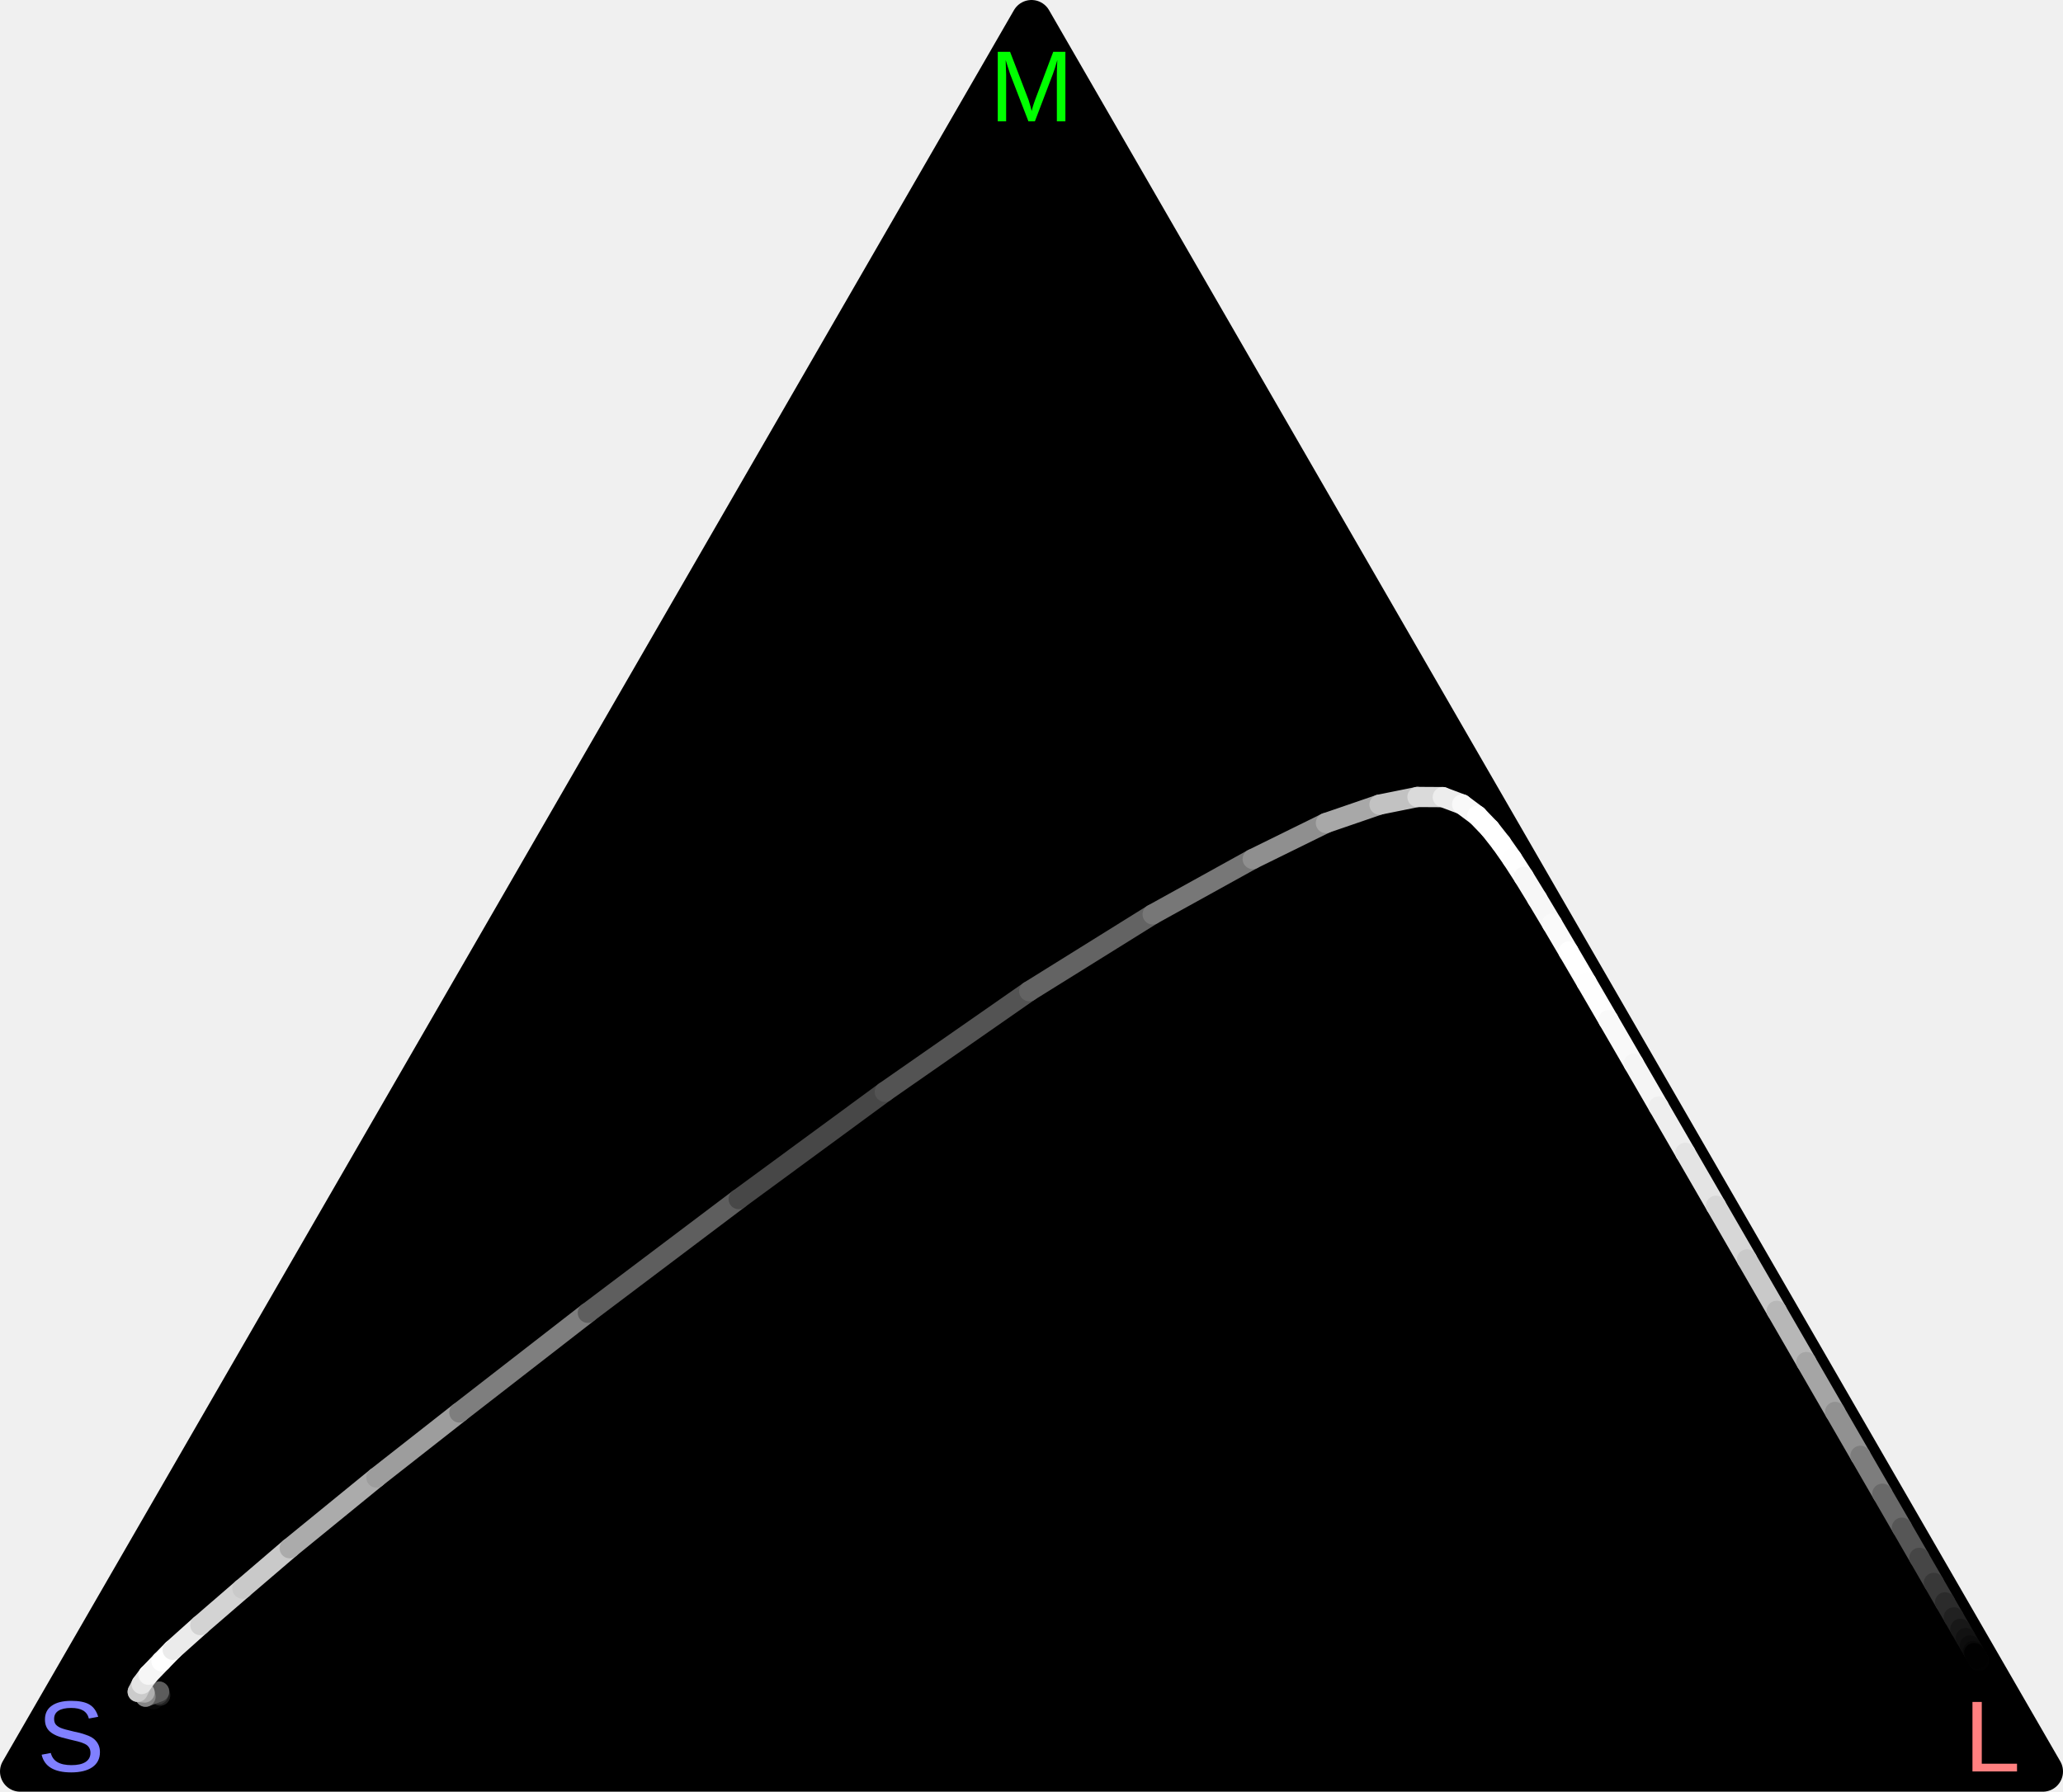
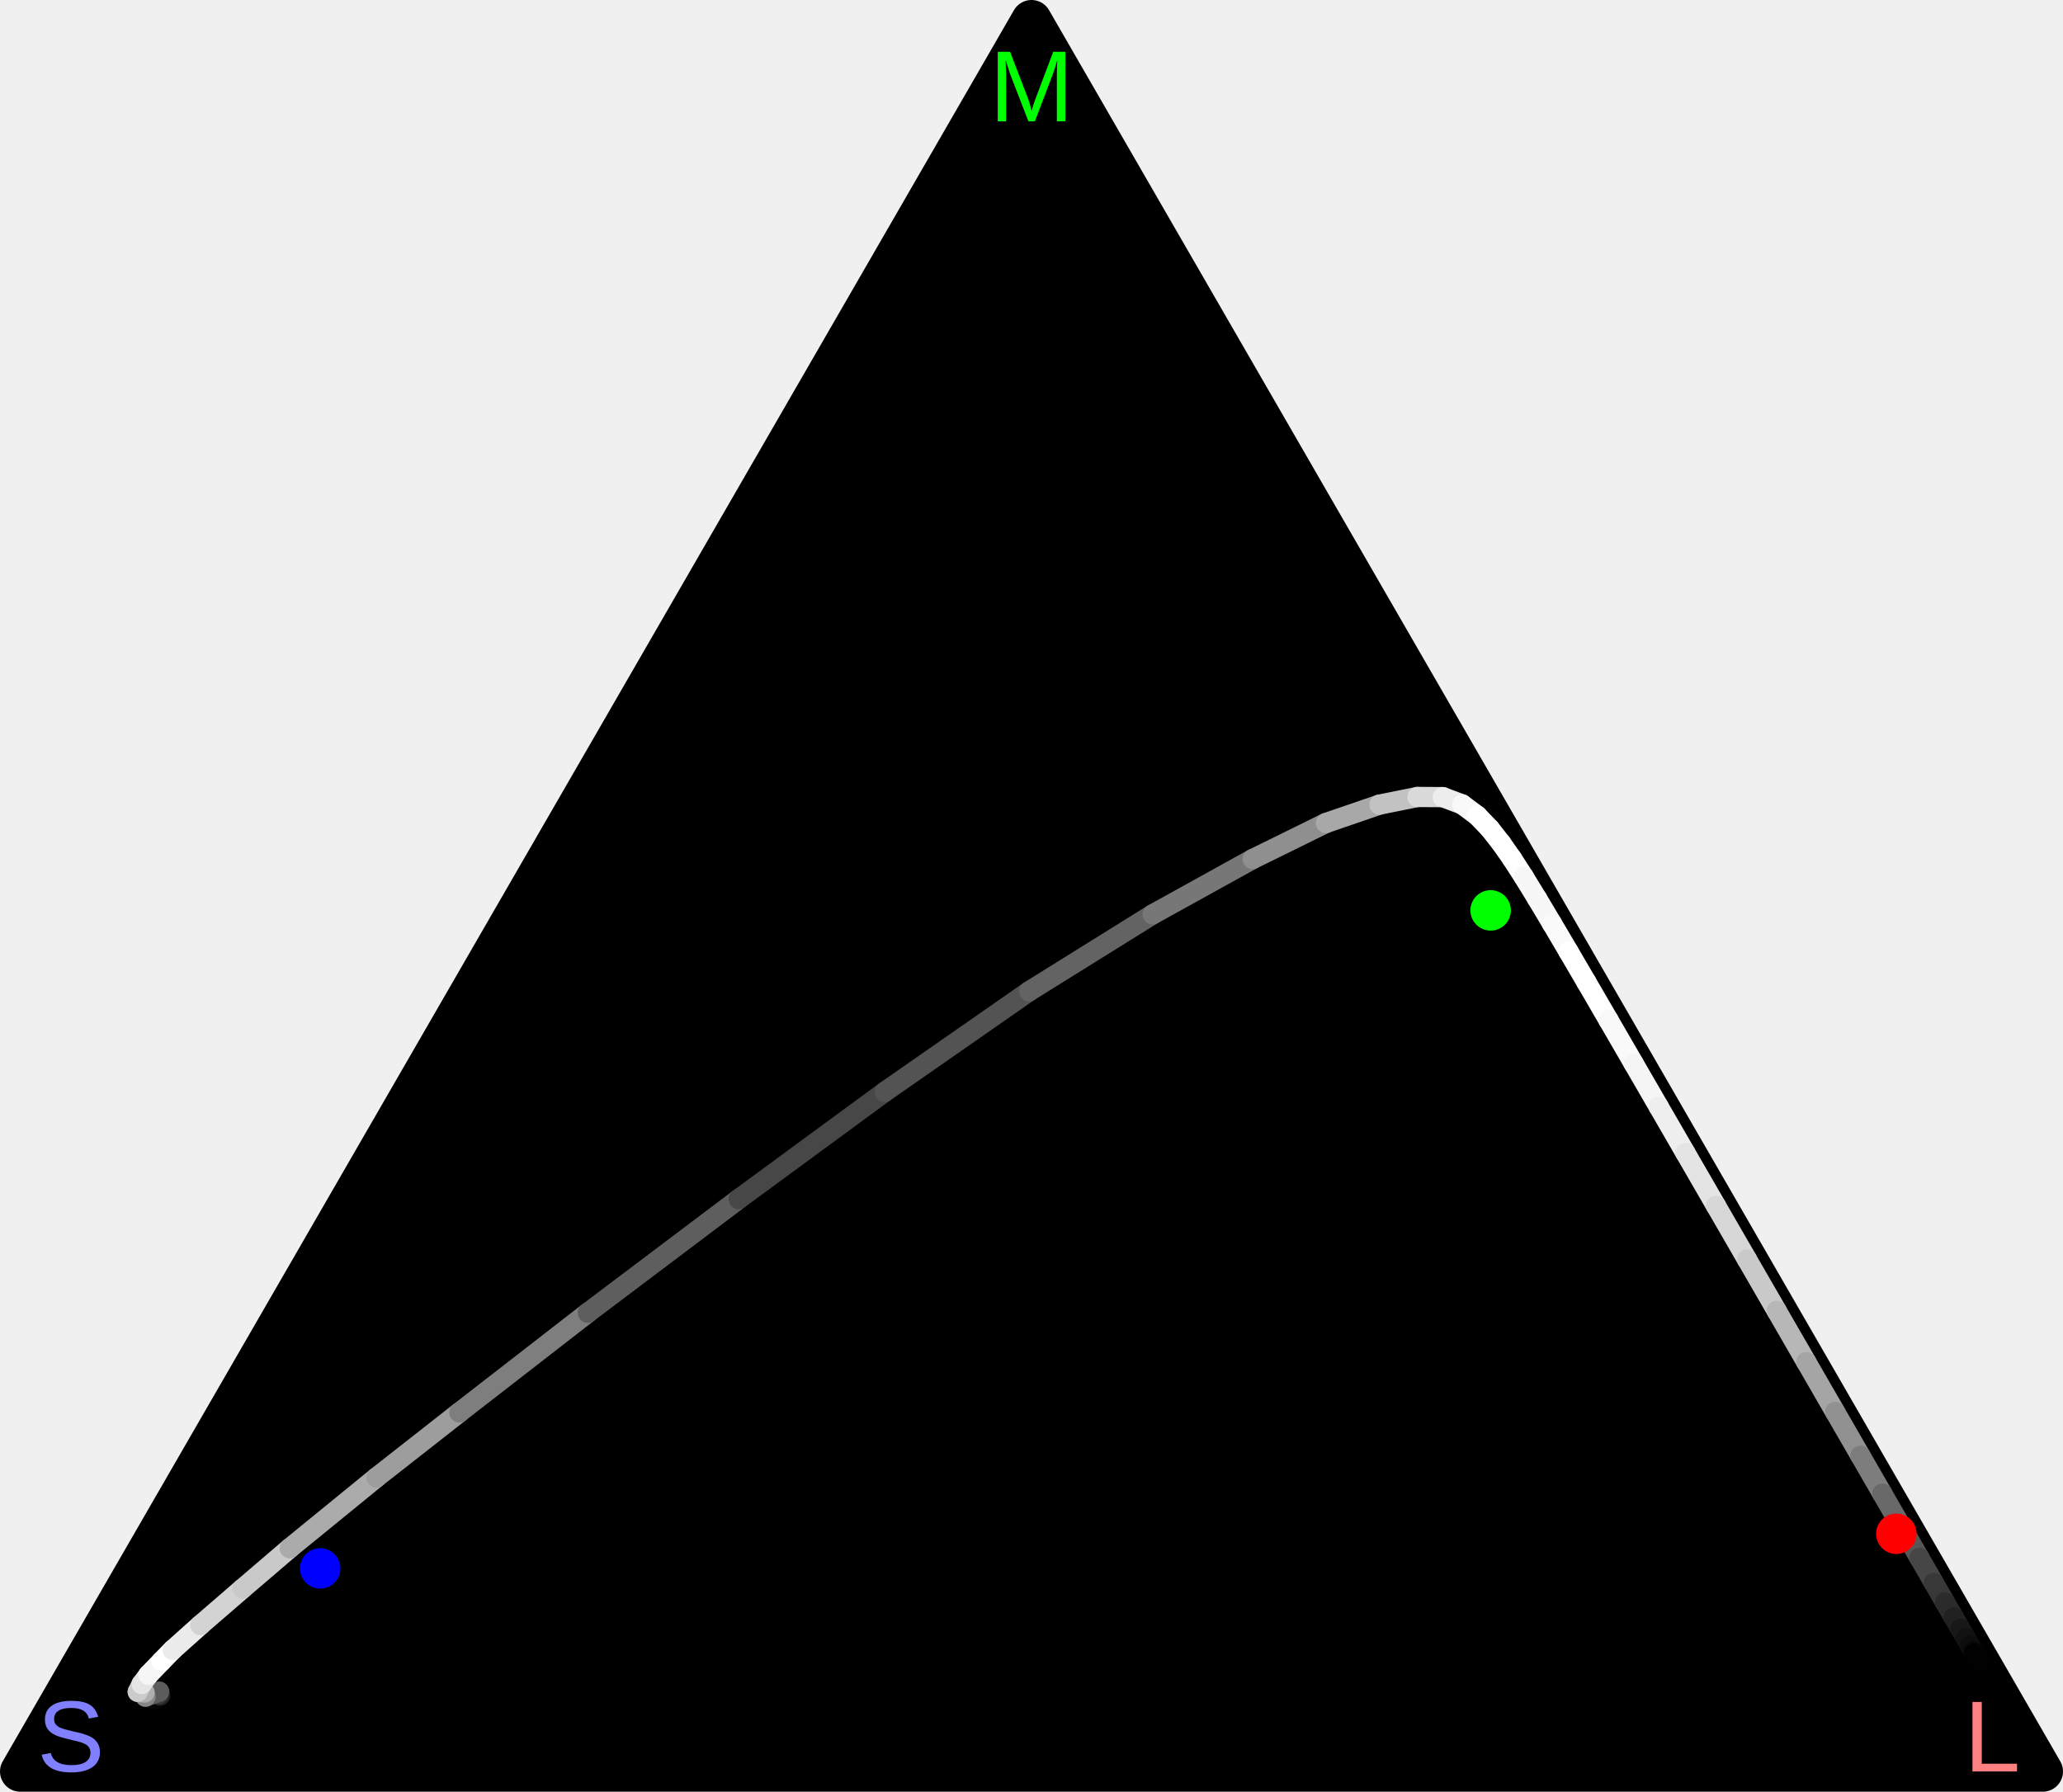
<svg xmlns="http://www.w3.org/2000/svg" version="1.1" viewBox="-2 -2 204 177.205">
  <path d="M 200,173.205 100,0 0,173.205 Z" stroke-width="4" stroke="black" stroke-linejoin="round" fill="black" />
  <text x="195" y="173.205" fill="#ff8080" text-anchor="middle" font-family="arial" font-size="10px">L</text>
  <text x="100" y="10" fill="#00ff00" text-anchor="middle" font-family="arial" font-size="10px">M</text>
  <text x="5" y="173.205" fill="#8080ff" text-anchor="middle" font-family="arial" font-size="10px">S</text>
  <line title="395nm" stroke="#080808" x1="13.197" y1="166.057" x2="13.829" y2="165.554" stroke-width="2" stroke-linecap="round" />
  <line title="400nm" stroke="#101010" x1="13.829" y1="165.554" x2="13.832" y2="165.696" stroke-width="2" stroke-linecap="round" />
  <line title="405nm" stroke="#222222" x1="13.832" y1="165.696" x2="13.668" y2="165.565" stroke-width="2" stroke-linecap="round" />
  <line title="410nm" stroke="#3a3a3a" x1="13.668" y1="165.565" x2="13.733" y2="165.309" stroke-width="2" stroke-linecap="round" />
  <line title="415nm" stroke="#5c5c5c" x1="13.733" y1="165.309" x2="12.388" y2="165.806" stroke-width="2" stroke-linecap="round" />
  <line title="420nm" stroke="#868686" x1="12.388" y1="165.806" x2="12.292" y2="165.397" stroke-width="2" stroke-linecap="round" />
  <line title="425nm" stroke="#afafaf" x1="12.292" y1="165.397" x2="11.62" y2="165.326" stroke-width="2" stroke-linecap="round" />
  <line title="430nm" stroke="#cbcbcb" x1="11.62" y1="165.326" x2="12.003" y2="164.558" stroke-width="2" stroke-linecap="round" />
  <line title="435nm" stroke="#e5e5e5" x1="12.003" y1="164.558" x2="12.683" y2="163.642" stroke-width="2" stroke-linecap="round" />
  <line title="440nm" stroke="#f6f6f6" x1="12.683" y1="163.642" x2="13.972" y2="162.307" stroke-width="2" stroke-linecap="round" />
  <line title="445nm" stroke="#ffffff" x1="13.972" y1="162.307" x2="15.076" y2="161.174" stroke-width="2" stroke-linecap="round" />
  <line title="450nm" stroke="#ebebeb" x1="15.076" y1="161.174" x2="17.808" y2="158.729" stroke-width="2" stroke-linecap="round" />
  <line title="455nm" stroke="#d3d3d3" x1="17.808" y1="158.729" x2="21.98" y2="155.123" stroke-width="2" stroke-linecap="round" />
  <line title="460nm" stroke="#c9c9c9" x1="21.98" y1="155.123" x2="26.649" y2="151.126" stroke-width="2" stroke-linecap="round" />
  <line title="465nm" stroke="#ababab" x1="26.649" y1="151.126" x2="35.22" y2="144.133" stroke-width="2" stroke-linecap="round" />
  <line title="470nm" stroke="#9d9d9d" x1="35.22" y1="144.133" x2="43.424" y2="137.698" stroke-width="2" stroke-linecap="round" />
  <line title="475nm" stroke="#7e7e7e" x1="43.424" y1="137.698" x2="56.129" y2="127.839" stroke-width="2" stroke-linecap="round" />
  <line title="480nm" stroke="#5e5e5e" x1="56.129" y1="127.839" x2="71.046" y2="116.592" stroke-width="2" stroke-linecap="round" />
  <line title="485nm" stroke="#474747" x1="71.046" y1="116.592" x2="85.494" y2="105.984" stroke-width="2" stroke-linecap="round" />
  <line title="490nm" stroke="#535353" x1="85.494" y1="105.984" x2="99.777" y2="96.035" stroke-width="2" stroke-linecap="round" />
  <line title="495nm" stroke="#636363" x1="99.777" y1="96.035" x2="111.982" y2="88.435" stroke-width="2" stroke-linecap="round" />
  <line title="500nm" stroke="#777777" x1="111.982" y1="88.435" x2="121.877" y2="82.96" stroke-width="2" stroke-linecap="round" />
  <line title="505nm" stroke="#8f8f8f" x1="121.877" y1="82.96" x2="129.112" y2="79.4" stroke-width="2" stroke-linecap="round" />
  <line title="510nm" stroke="#a8a8a8" x1="129.112" y1="79.4" x2="134.412" y2="77.58" stroke-width="2" stroke-linecap="round" />
  <line title="515nm" stroke="#c2c2c2" x1="134.412" y1="77.58" x2="138.167" y2="76.823" stroke-width="2" stroke-linecap="round" />
  <line title="520nm" stroke="#dadada" x1="138.167" y1="76.823" x2="140.672" y2="76.838" stroke-width="2" stroke-linecap="round" />
  <line title="525nm" stroke="#ededed" x1="140.672" y1="76.838" x2="142.587" y2="77.558" stroke-width="2" stroke-linecap="round" />
  <line title="530nm" stroke="#f9f9f9" x1="142.587" y1="77.558" x2="144.083" y2="78.673" stroke-width="2" stroke-linecap="round" />
  <line title="535nm" stroke="#ffffff" x1="144.083" y1="78.673" x2="145.321" y2="79.965" stroke-width="2" stroke-linecap="round" />
  <line title="540nm" stroke="#ffffff" x1="145.321" y1="79.965" x2="146.44" y2="81.389" stroke-width="2" stroke-linecap="round" />
  <line title="545nm" stroke="#ffffff" x1="146.44" y1="81.389" x2="147.525" y2="82.939" stroke-width="2" stroke-linecap="round" />
  <line title="550nm" stroke="#fefefe" x1="147.525" y1="82.939" x2="148.678" y2="84.724" stroke-width="2" stroke-linecap="round" />
  <line title="555nm" stroke="#f7f7f7" x1="148.678" y1="84.724" x2="150.005" y2="86.892" stroke-width="2" stroke-linecap="round" />
  <line title="560nm" stroke="#f7f7f7" x1="150.005" y1="86.892" x2="151.474" y2="89.351" stroke-width="2" stroke-linecap="round" />
  <line title="565nm" stroke="#fafafa" x1="151.474" y1="89.351" x2="153.107" y2="92.121" stroke-width="2" stroke-linecap="round" />
  <line title="570nm" stroke="#ffffff" x1="153.107" y1="92.121" x2="154.886" y2="95.161" stroke-width="2" stroke-linecap="round" />
  <line title="575nm" stroke="#fefefe" x1="154.886" y1="95.161" x2="157.053" y2="98.888" stroke-width="2" stroke-linecap="round" />
  <line title="580nm" stroke="#f9f9f9" x1="157.053" y1="98.888" x2="159.551" y2="103.196" stroke-width="2" stroke-linecap="round" />
  <line title="585nm" stroke="#f5f5f5" x1="159.551" y1="103.196" x2="162.014" y2="107.45" stroke-width="2" stroke-linecap="round" />
  <line title="590nm" stroke="#eeeeee" x1="162.014" y1="107.45" x2="164.658" y2="112.021" stroke-width="2" stroke-linecap="round" />
  <line title="595nm" stroke="#e4e4e4" x1="164.658" y1="112.021" x2="167.685" y2="117.256" stroke-width="2" stroke-linecap="round" />
  <line title="600nm" stroke="#d7d7d7" x1="167.685" y1="117.256" x2="170.751" y2="122.562" stroke-width="2" stroke-linecap="round" />
  <line title="605nm" stroke="#c9c9c9" x1="170.751" y1="122.562" x2="173.688" y2="127.645" stroke-width="2" stroke-linecap="round" />
  <line title="610nm" stroke="#b7b7b7" x1="173.688" y1="127.645" x2="176.614" y2="132.711" stroke-width="2" stroke-linecap="round" />
  <line title="615nm" stroke="#a5a5a5" x1="176.614" y1="132.711" x2="179.464" y2="137.646" stroke-width="2" stroke-linecap="round" />
  <line title="620nm" stroke="#919191" x1="179.464" y1="137.646" x2="181.97" y2="141.985" stroke-width="2" stroke-linecap="round" />
  <line title="625nm" stroke="#7d7d7d" x1="181.97" y1="141.985" x2="184.136" y2="145.735" stroke-width="2" stroke-linecap="round" />
  <line title="630nm" stroke="#696969" x1="184.136" y1="145.735" x2="186.075" y2="149.092" stroke-width="2" stroke-linecap="round" />
  <line title="635nm" stroke="#565656" x1="186.075" y1="149.092" x2="187.798" y2="152.077" stroke-width="2" stroke-linecap="round" />
  <line title="640nm" stroke="#464646" x1="187.798" y1="152.077" x2="189.229" y2="154.555" stroke-width="2" stroke-linecap="round" />
  <line title="645nm" stroke="#383838" x1="189.229" y1="154.555" x2="190.339" y2="156.477" stroke-width="2" stroke-linecap="round" />
  <line title="650nm" stroke="#2b2b2b" x1="190.339" y1="156.477" x2="191.199" y2="157.966" stroke-width="2" stroke-linecap="round" />
  <line title="655nm" stroke="#212121" x1="191.199" y1="157.966" x2="191.852" y2="159.097" stroke-width="2" stroke-linecap="round" />
  <line title="660nm" stroke="#181818" x1="191.852" y1="159.097" x2="192.378" y2="160.009" stroke-width="2" stroke-linecap="round" />
  <line title="665nm" stroke="#121212" x1="192.378" y1="160.009" x2="192.8" y2="160.739" stroke-width="2" stroke-linecap="round" />
  <line title="670nm" stroke="#0d0d0d" x1="192.8" y1="160.739" x2="193.114" y2="161.285" stroke-width="2" stroke-linecap="round" />
  <line title="675nm" stroke="#090909" x1="193.114" y1="161.285" x2="193.328" y2="161.655" stroke-width="2" stroke-linecap="round" />
  <line title="680nm" stroke="#070707" x1="193.328" y1="161.655" x2="193.464" y2="161.891" stroke-width="2" stroke-linecap="round" />
  <line title="685nm" stroke="#050505" x1="193.464" y1="161.891" x2="193.579" y2="162.092" stroke-width="2" stroke-linecap="round" />
  <line title="690nm" stroke="#040404" x1="193.579" y1="162.092" x2="193.656" y2="162.225" stroke-width="2" stroke-linecap="round" />
  <line title="695nm" stroke="#030303" x1="193.656" y1="162.225" x2="193.67" y2="162.251" stroke-width="2" stroke-linecap="round" />
  <line title="700nm" stroke="#020202" x1="193.67" y1="162.251" x2="193.618" y2="162.163" stroke-width="2" stroke-linecap="round" />
  <line title="705nm" stroke="#020202" x1="193.618" y1="162.163" x2="193.554" y2="162.053" stroke-width="2" stroke-linecap="round" />
  <line title="710nm" stroke="#010101" x1="193.554" y1="162.053" x2="193.536" y2="162.025" stroke-width="2" stroke-linecap="round" />
  <line title="715nm" stroke="#010101" x1="193.536" y1="162.025" x2="193.528" y2="162.013" stroke-width="2" stroke-linecap="round" />
  <line title="720nm" stroke="#010101" x1="193.528" y1="162.013" x2="193.423" y2="161.833" stroke-width="2" stroke-linecap="round" />
  <line title="725nm" stroke="#010101" x1="193.423" y1="161.833" x2="193.322" y2="161.661" stroke-width="2" stroke-linecap="round" />
  <line title="730nm" stroke="#010101" x1="193.322" y1="161.661" x2="193.224" y2="161.493" stroke-width="2" stroke-linecap="round" />
+   <circle title="blue" fill="#0000FF" cx="29.661" cy="153.12" r="2" />
+   <circle title="green" fill="#00FF00" cx="145.403" cy="88.04" r="2" />
+   <circle title="red" fill="#FF0000" cx="185.519" cy="149.698" r="2" />
</svg>
